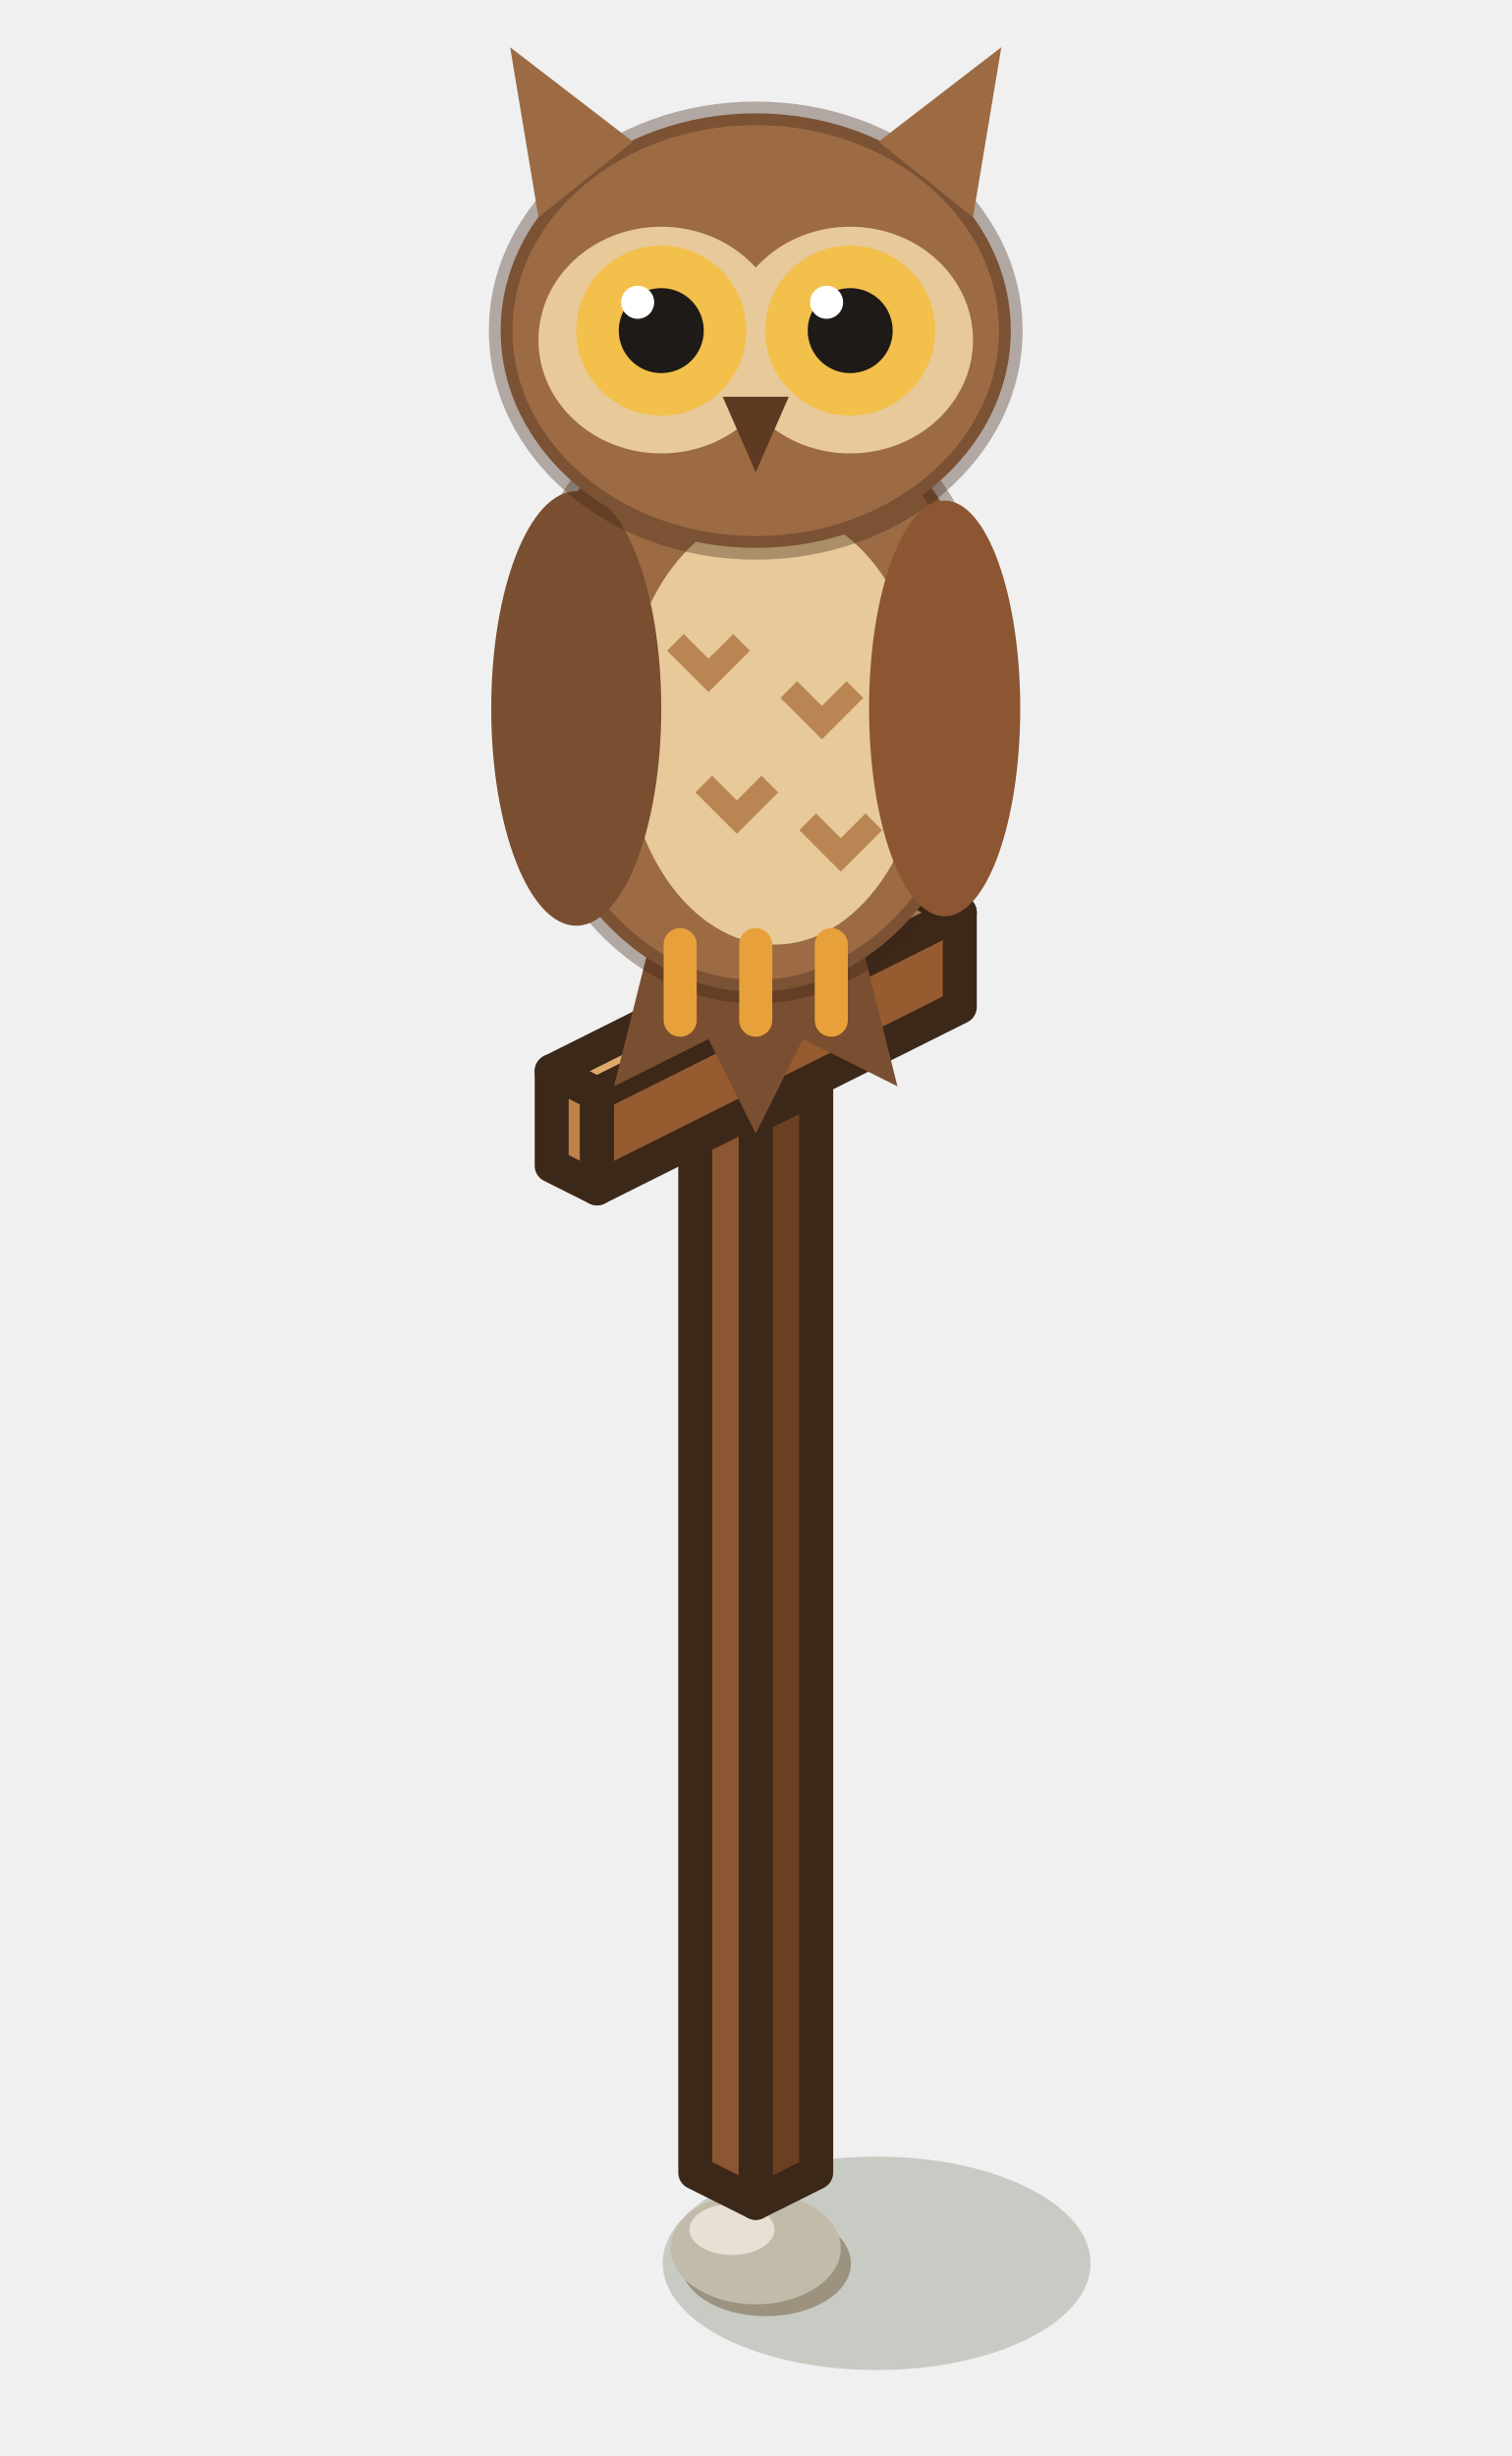
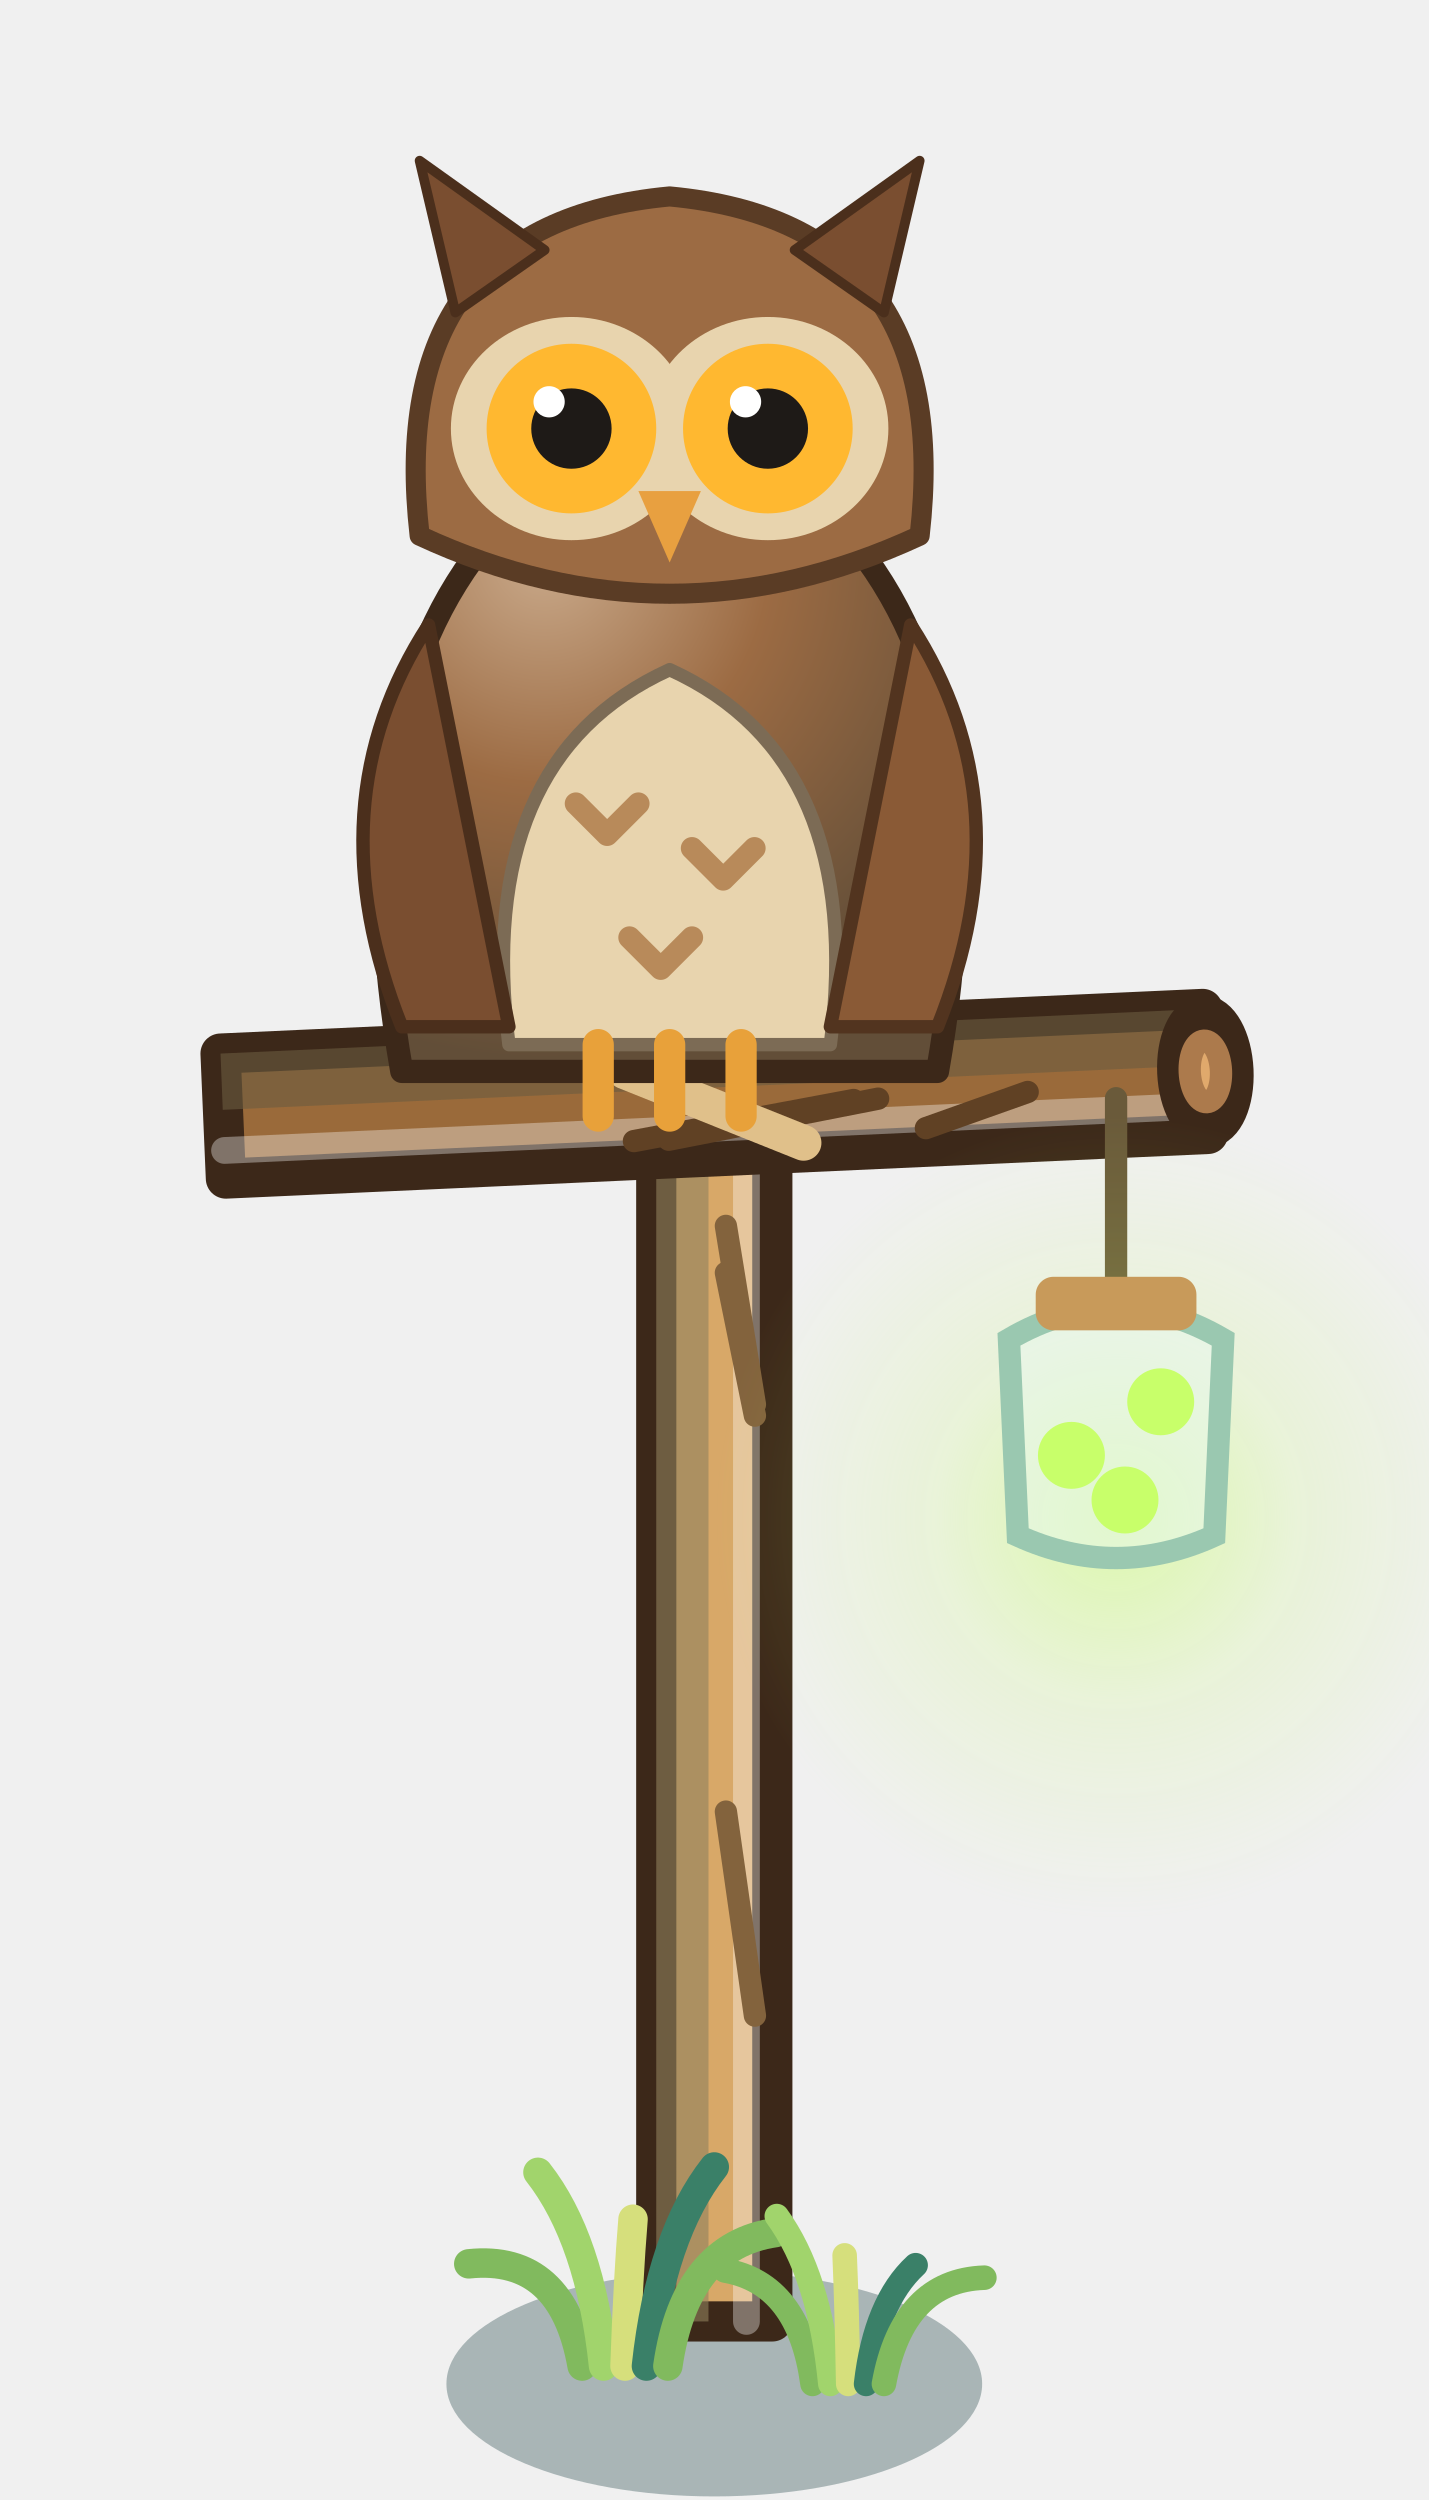
- <svg xmlns="http://www.w3.org/2000/svg" width="40" height="65" viewBox="-20 -57.5 40 65">
+ <svg xmlns="http://www.w3.org/2000/svg" width="40" height="70" viewBox="-20 -65 40 70">
  <g transform="scale(1.25)">
-     <ellipse cx="2.56" cy="1.92" rx="4.53" ry="2.26" fill="rgba(40,55,20,0.2)" />
-     <ellipse cx="0.216" cy="1.924" rx="1.8" ry="1.116" fill="#9B927F" />
-     <ellipse cx="0" cy="1.6" rx="1.8" ry="1.188" fill="#C3BBA9" />
-     <ellipse cx="-0.504" cy="1.204" rx="0.9" ry="0.54" fill="#E6E1D4" />
-     <polygon points="-1.28,0 0,0.64 0,-22.36 -1.28,-23" fill="#8B5631" stroke="#3C2819" stroke-width="0.72" stroke-linejoin="round" />
-     <polygon points="1.28,0 0,0.64 0,-22.36 1.28,-23" fill="#6A3F22" stroke="#3C2819" stroke-width="0.72" stroke-linejoin="round" />
-     <polygon points="0,-23.64 1.28,-23 0,-22.36 -1.28,-23" fill="#A9703F" stroke="#3C2819" stroke-width="0.72" stroke-linejoin="round" />
-     <polygon points="-4.32,-21.32 -3.36,-20.84 -3.36,-22.84 -4.32,-23.32" fill="#BF8049" stroke="#3C2819" stroke-width="0.72" stroke-linejoin="round" />
-     <polygon points="4.32,-24.68 -3.36,-20.84 -3.36,-22.84 4.32,-26.68" fill="#965C30" stroke="#3C2819" stroke-width="0.72" stroke-linejoin="round" />
-     <polygon points="3.36,-27.16 4.32,-26.68 -3.36,-22.84 -4.32,-23.32" fill="#E0A96C" stroke="#3C2819" stroke-width="0.72" stroke-linejoin="round" />
-     <path d="M-2,-27 l-1,4 l2,-1 l1,2 l1,-2 l2,1 l-1,-4 Z" fill="#7A4E30" />
-     <ellipse cx="0" cy="-31.4" rx="5" ry="6.4" fill="#9C6B43" stroke="rgba(60,35,20,.35)" stroke-width="0.5" />
-     <ellipse cx="0.4" cy="-30.6" rx="3.2" ry="4.6" fill="#E7C99A" />
-     <path d="M-1.7,-32.4 l0.7,0.7 l0.7,-0.7" stroke="#B98552" stroke-width="0.5" fill="none" />
-     <path d="M0.7,-31.4 l0.7,0.7 l0.7,-0.7" stroke="#B98552" stroke-width="0.5" fill="none" />
-     <path d="M-1.1,-29.4 l0.7,0.7 l0.7,-0.7" stroke="#B98552" stroke-width="0.5" fill="none" />
-     <path d="M1.1,-28.6 l0.7,0.7 l0.7,-0.7" stroke="#B98552" stroke-width="0.5" fill="none" />
-     <ellipse cx="-3.8" cy="-31" rx="1.8" ry="4.6" fill="#7A4E30" />
-     <ellipse cx="4" cy="-31" rx="1.6" ry="4.4" fill="#8B5631" />
-     <line x1="-1.6" y1="-26" x2="-1.6" y2="-24.4" stroke="#E8A13A" stroke-width="0.7" stroke-linecap="round" />
-     <line x1="0" y1="-26" x2="0" y2="-24.4" stroke="#E8A13A" stroke-width="0.7" stroke-linecap="round" />
-     <line x1="1.6" y1="-26" x2="1.6" y2="-24.4" stroke="#E8A13A" stroke-width="0.7" stroke-linecap="round" />
-     <g transform="translate(0 0)">
-       <ellipse cx="0" cy="-39" rx="5.4" ry="4.6" fill="#9C6B43" stroke="rgba(60,35,20,.35)" stroke-width="0.5" />
-       <path d="M-4.6,-41.4 l-0.6,-3.6 l2.6,2 Z M4.6,-41.4 l0.6,-3.6 l-2.6,2 Z" fill="#9C6B43" />
-       <ellipse cx="-2" cy="-38.8" rx="2.6" ry="2.4" fill="#E7C99A" />
-       <ellipse cx="2" cy="-38.8" rx="2.6" ry="2.4" fill="#E7C99A" />
-       <circle cx="-2" cy="-39" r="1.8" fill="#F2C04B" />
-       <circle cx="-2" cy="-39" r="0.9" fill="#1E1A17" />
-       <circle cx="-2.5" cy="-39.6" r="0.35" fill="#FFFFFF" />
-       <circle cx="2" cy="-39" r="1.8" fill="#F2C04B" />
-       <circle cx="2" cy="-39" r="0.9" fill="#1E1A17" />
-       <circle cx="1.5" cy="-39.6" r="0.35" fill="#FFFFFF" />
-       <path d="M-0.7,-37.6 l0.7,1.6 l0.7,-1.6 Z" fill="#5E3A22" />
+     <ellipse cx="0" cy="1.4" rx="6" ry="2.52" fill="#24474A" opacity="0.35" />
+     <path d="M1.3,0 L1.3,-34 L-1.3,-34 L-1.3,0 Z" fill="#D8A868" stroke="#3C2819" stroke-width="0.9" stroke-linejoin="round" />
+     <path d="M-0.13,0 L-0.13,-34 L-1.3,-34 L-1.3,0 Z" fill="#90815c" opacity=".6" />
+     <path d="M0.72,0 L0.72,-34" fill="none" stroke="#FFFFFF" stroke-width="0.6" stroke-linecap="round" stroke-linejoin="round" opacity=".35" />
+     <path d="M0.91,-6.85 L0.26,-11.42" fill="none" stroke="#83633d" stroke-width="0.5" stroke-linecap="round" stroke-linejoin="round" />
+     <path d="M0.91,-20.29 L0.26,-23.49" fill="none" stroke="#83633d" stroke-width="0.5" stroke-linecap="round" stroke-linejoin="round" />
+     <path d="M0.91,-20.54 L0.26,-24.54" fill="none" stroke="#83633d" stroke-width="0.5" stroke-linecap="round" stroke-linejoin="round" />
+     <ellipse cx="0" cy="-34" rx="0.59" ry="1.17" transform="rotate(-90 0 -34)" fill="#F0D0A0" stroke="#3C2819" stroke-width="0.9" />
+     <ellipse cx="0" cy="-34" rx="0.33" ry="0.64" transform="rotate(-90 0 -34)" fill="none" stroke="#b38960" stroke-width=".5" />
+     <path d="M1.3,-34 Q3.4,-37.3 2.6,-45 Q0,-46.6 -2.6,-45 Q-3.4,-37.3 -1.3,-34 Z" fill="#E8B878" stroke="#7c5e3d" stroke-width="0.68" stroke-linejoin="round" />
+     <path d="M0,-37.3 L0,-45.6" stroke="#B8844A" stroke-width=".6" />
+     <path d="M-2.6,-40.05 L-2.4,-44.45" stroke="#E8504A" stroke-width="1.6" opacity=".85" />
+     <path d="M-2.96,1 Q-3.4,-1.51 -5.5,-1.29" fill="none" stroke="#81BA5E" stroke-width="0.66" stroke-linecap="round" stroke-linejoin="round" />
+     <path d="M-2.48,1 Q-2.78,-1.85 -3.95,-3.34" fill="none" stroke="#A1D46C" stroke-width="0.66" stroke-linecap="round" stroke-linejoin="round" />
+     <path d="M-2,1 Q-1.93,-0.97 -1.82,-2.29" fill="none" stroke="#D6DF7C" stroke-width="0.66" stroke-linecap="round" stroke-linejoin="round" />
+     <path d="M-1.52,1 Q-1.2,-1.94 0,-3.46" fill="none" stroke="#3A8068" stroke-width="0.66" stroke-linecap="round" stroke-linejoin="round" />
+     <path d="M-1.04,1 Q-0.65,-1.7 1.37,-1.99" fill="none" stroke="#81BA5E" stroke-width="0.66" stroke-linecap="round" stroke-linejoin="round" />
+     <path d="M2.2,1.4 Q1.9,-0.85 0.24,-1.14" fill="none" stroke="#81BA5E" stroke-width="0.55" stroke-linecap="round" stroke-linejoin="round" />
+     <path d="M2.6,1.4 Q2.36,-1.05 1.4,-2.36" fill="none" stroke="#A1D46C" stroke-width="0.55" stroke-linecap="round" stroke-linejoin="round" />
+     <path d="M3,1.4 Q2.97,-0.33 2.92,-1.48" fill="none" stroke="#D6DF7C" stroke-width="0.55" stroke-linecap="round" stroke-linejoin="round" />
+     <path d="M3.4,1.4 Q3.61,-0.43 4.51,-1.26" fill="none" stroke="#3A8068" stroke-width="0.55" stroke-linecap="round" stroke-linejoin="round" />
+     <path d="M3.8,1.4 Q4.22,-0.92 6.05,-0.98" fill="none" stroke="#81BA5E" stroke-width="0.55" stroke-linecap="round" stroke-linejoin="round" />
+     <path d="M-10.94,-25.6 L11.06,-26.6 L10.94,-29.4 L-11.06,-28.4 Z" fill="#9A6A3A" stroke="#3C2819" stroke-width="0.9" stroke-linejoin="round" />
+     <path d="M-11.01,-27.14 L10.99,-28.14 L10.94,-29.4 L-11.06,-28.4 Z" fill="#6b5c40" opacity=".6" />
+     <path d="M-10.97,-26.23 L11.03,-27.23" fill="none" stroke="#FFFFFF" stroke-width="0.6" stroke-linecap="round" stroke-linejoin="round" opacity=".35" />
+     <path d="M-1.8,-26.44 L3.12,-27.36" fill="none" stroke="#604124" stroke-width="0.5" stroke-linecap="round" stroke-linejoin="round" />
+     <path d="M4.74,-26.73 L7.02,-27.54" fill="none" stroke="#604124" stroke-width="0.5" stroke-linecap="round" stroke-linejoin="round" />
+     <path d="M-1.02,-26.47 L3.67,-27.39" fill="none" stroke="#604124" stroke-width="0.5" stroke-linecap="round" stroke-linejoin="round" />
+     <ellipse cx="11" cy="-28" rx="0.63" ry="1.26" transform="rotate(-2.6 11 -28)" fill="#E0A96C" stroke="#3C2819" stroke-width="0.9" />
+     <ellipse cx="11" cy="-28" rx="0.35" ry="0.69" transform="rotate(-2.6 11 -28)" fill="none" stroke="#ac7a4c" stroke-width=".5" />
+     <path d="M-2,-30 l4,1.6 M-2,-28 l4,1.6" fill="none" stroke="#E0C08A" stroke-width="0.8" stroke-linecap="round" stroke-linejoin="round" />
+     <path d="M9,-27.4 L9,-23" fill="none" stroke="#6A5A3A" stroke-width="0.5" stroke-linecap="round" stroke-linejoin="round" />
+     <defs>
+       <radialGradient id="hil" gradientUnits="userSpaceOnUse" cx="9" cy="-18" r="9">
+         <stop offset="0" stop-color="#C8FF6A" stop-opacity="0.5" />
+         <stop offset="0.45" stop-color="#C8FF6A" stop-opacity="0.175" />
+         <stop offset="1" stop-color="#C8FF6A" stop-opacity="0" />
+       </radialGradient>
+     </defs>
+     <circle cx="9" cy="-18" r="9" fill="url(#hil)" />
+     <path d="M6.8,-17.6 L6.6,-22 Q9,-23.4 11.4,-22 L11.2,-17.6 Q9,-16.6 6.8,-17.6 Z" fill="#E8F8F0" fill-opacity=".5" stroke="#9AC8B0" stroke-width=".5" />
+     <circle cx="8" cy="-19.4" r=".75" fill="#C8FF6A" />
+     <circle cx="10" cy="-20.6" r=".75" fill="#C8FF6A" />
+     <circle cx="9.2" cy="-18.4" r=".75" fill="#C8FF6A" />
+     <rect x="7.2" y="-23.4" width="3.6" height="1.2" rx=".4" fill="#C89A5A" />
+     <defs>
+       <radialGradient id="hic" gradientUnits="userSpaceOnUse" cx="-3.8" cy="-39.5" r="11.2">
+         <stop offset="0" stop-color="#c9a98a" stop-opacity="1" />
+         <stop offset="0.45" stop-color="#9C6B43" stop-opacity="1" />
+         <stop offset="1" stop-color="#624e38" stop-opacity="1" />
+       </radialGradient>
+     </defs>
+     <path d="M-7,-28 Q-8.4,-36 -5,-40 Q-1,-42 3,-40 Q6.4,-36 5,-28 Z" fill="url(#hic)" stroke="#3C2819" stroke-width="0.52" stroke-linejoin="round" />
+     <path d="M-4.6,-28.6 Q-5.4,-35 -1,-37 Q3.4,-35 2.6,-28.6 Z" fill="#E8D4AE" stroke="#7c6b55" stroke-width="0.3" stroke-linejoin="round" />
+     <path d="M-3.1,-34 l.7,.7 l.7,-.7" fill="none" stroke="#B88A5A" stroke-width="0.5" stroke-linecap="round" stroke-linejoin="round" />
+     <path d="M-0.5,-33 l.7,.7 l.7,-.7" fill="none" stroke="#B88A5A" stroke-width="0.5" stroke-linecap="round" stroke-linejoin="round" />
+     <path d="M-1.9,-31 l.7,.7 l.7,-.7" fill="none" stroke="#B88A5A" stroke-width="0.5" stroke-linecap="round" stroke-linejoin="round" />
+     <path d="M-7,-29 Q-9,-34 -6.4,-38 Q-5.4,-33 -4.6,-29 Z" fill="#7A4E30" stroke="#4b2f1c" stroke-width="0.3" stroke-linejoin="round" />
+     <path d="M5,-29 Q7,-34 4.4,-38 Q3.4,-33 2.6,-29 Z" fill="#8A5A36" stroke="#52341f" stroke-width="0.3" stroke-linejoin="round" />
+     <path d="M-2.6,-28.6 l0,1.6" fill="none" stroke="#E8A13A" stroke-width="0.7" stroke-linecap="round" stroke-linejoin="round" />
+     <path d="M-1,-28.6 l0,1.6" fill="none" stroke="#E8A13A" stroke-width="0.7" stroke-linecap="round" stroke-linejoin="round" />
+     <path d="M0.6,-28.6 l0,1.6" fill="none" stroke="#E8A13A" stroke-width="0.7" stroke-linecap="round" stroke-linejoin="round" />
+     <g>
+       <path d="M-6.6,-40 Q-7.4,-47 -1,-47.6 Q5.4,-47 4.6,-40 Q-1,-37.4 -6.6,-40 Z" fill="#9C6B43" stroke="#5a3c25" stroke-width="0.45" stroke-linejoin="round" />
+       <path d="M-5.8,-45 l-.8,-3.4 l2.8,2 Z" fill="#7A4E30" stroke="#4b2f1c" stroke-width="0.22" stroke-linejoin="round" />
+       <path d="M3.8,-45 l.8,-3.4 l-2.8,2 Z" fill="#7A4E30" stroke="#4b2f1c" stroke-width="0.22" stroke-linejoin="round" />
+       <ellipse cx="-3.2" cy="-42.4" rx="2.7" ry="2.5" fill="#E8D4AE" />
+       <ellipse cx="1.2" cy="-42.4" rx="2.7" ry="2.5" fill="#E8D4AE" />
+       <circle cx="-3.2" cy="-42.4" r="1.9" fill="#FFB830" />
+       <circle cx="-3.2" cy="-42.4" r=".9" fill="#1E1A17" />
+       <circle cx="-3.7" cy="-43" r=".35" fill="#FFFFFF" />
+       <circle cx="1.2" cy="-42.4" r="1.9" fill="#FFB830" />
+       <circle cx="1.2" cy="-42.4" r=".9" fill="#1E1A17" />
+       <circle cx="0.7" cy="-43" r=".35" fill="#FFFFFF" />
+       <path d="M-1.7,-41 l.7,1.6 l.7,-1.6 Z" fill="#E8A040" />
    </g>
  </g>
</svg>
